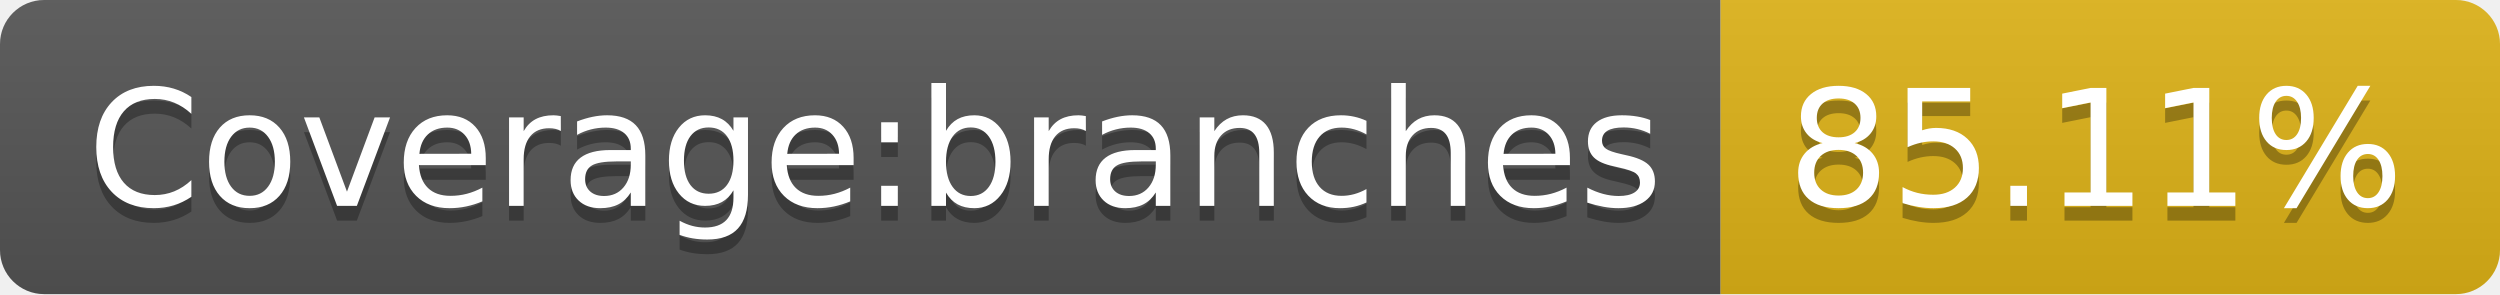
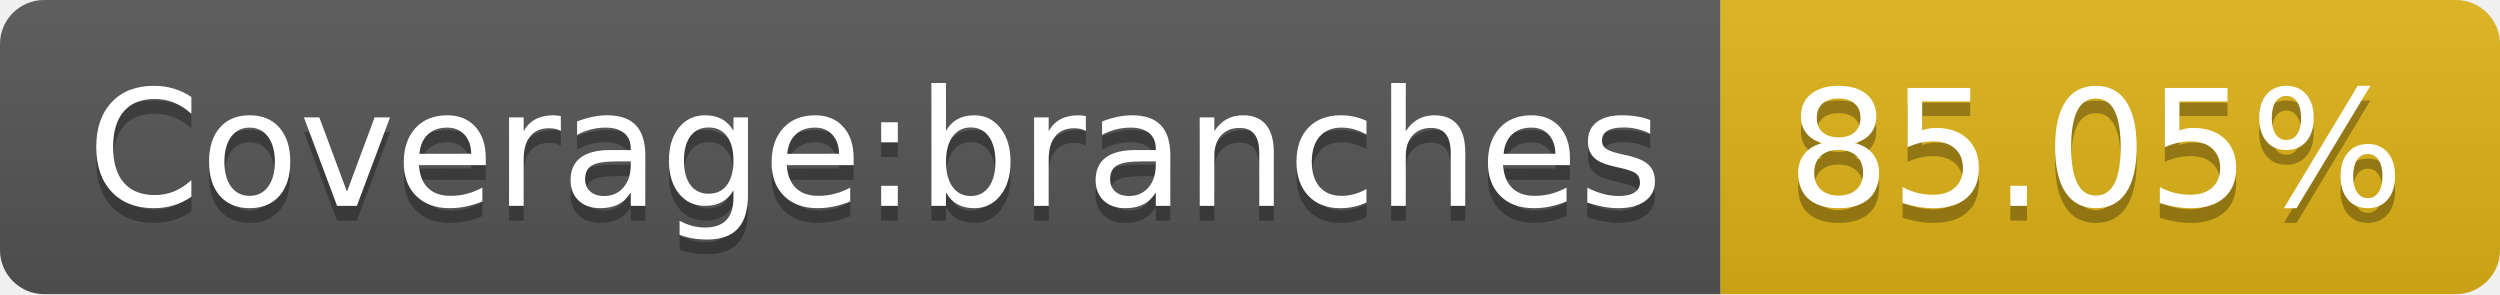
- <svg xmlns="http://www.w3.org/2000/svg" width="170" height="20" role="img" aria-label="Coverage:branches: 85.11%">
+ <svg xmlns="http://www.w3.org/2000/svg" width="170" height="20" role="img" aria-label="Coverage:branches: 85.05%">
  <linearGradient id="s" x2="0" y2="100%">
    <stop offset="0" stop-color="#bbb" stop-opacity=".1" />
    <stop offset="1" stop-opacity=".1" />
  </linearGradient>
  <clipPath id="r">
    <rect width="170" height="20" rx="3" fill="#fff" />
  </clipPath>
  <g clip-path="url(#r)">
    <rect width="117" height="20" fill="#555" />
    <rect x="117" width="53" height="20" fill="#dfb317" />
    <rect width="170" height="20" fill="url(#s)" />
  </g>
  <g fill="#fff" text-anchor="middle" font-family="Verdana,Geneva,DejaVu Sans,sans-serif" text-rendering="geometricPrecision" font-size="110">
    <text aria-hidden="true" x="595" y="150" fill="#010101" fill-opacity=".3" transform="scale(.1)" textLength="1070">Coverage:branches</text>
    <text x="595" y="140" transform="scale(.1)" fill="#fff" textLength="1070">Coverage:branches</text>
-     <text aria-hidden="true" x="1425" y="150" fill="#010101" fill-opacity=".3" transform="scale(.1)" textLength="430">85.11%</text>
-     <text x="1425" y="140" transform="scale(.1)" fill="#fff" textLength="430">85.11%</text>
+     <text aria-hidden="true" x="1425" y="150" fill="#010101" fill-opacity=".3" transform="scale(.1)" textLength="430">85.05%</text>
+     <text x="1425" y="140" transform="scale(.1)" fill="#fff" textLength="430">85.05%</text>
  </g>
</svg>
